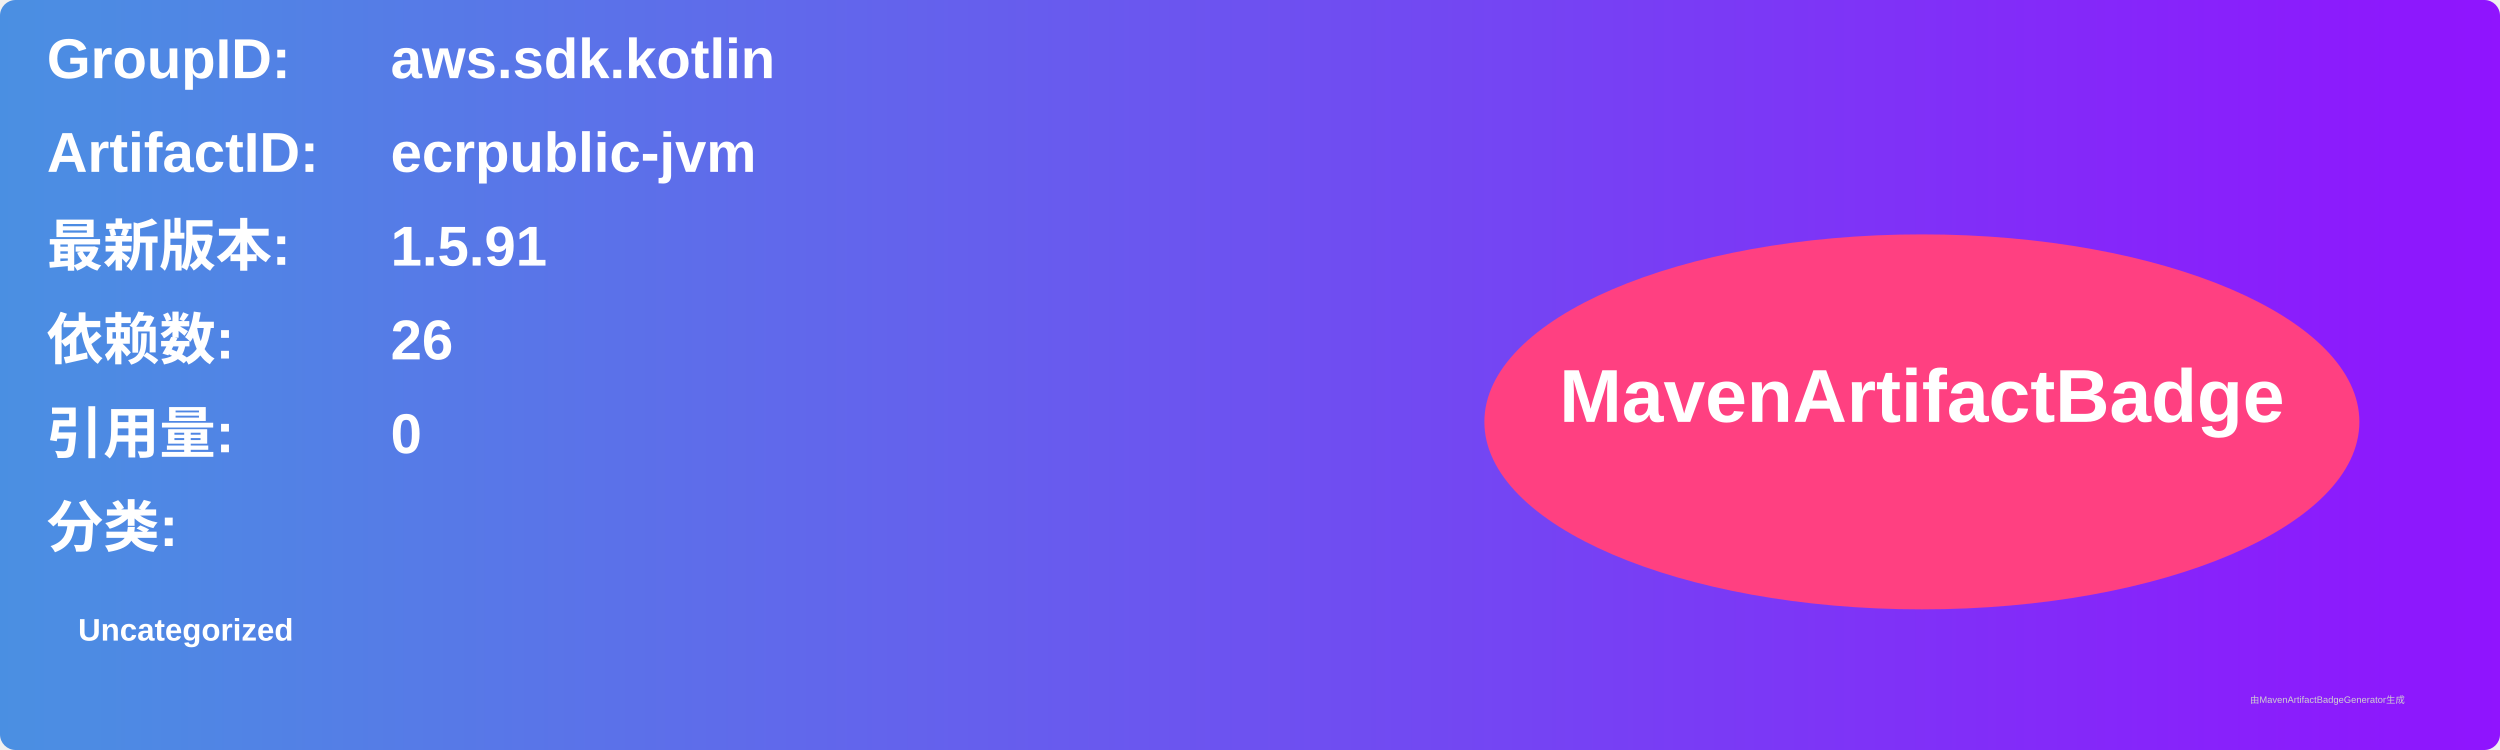
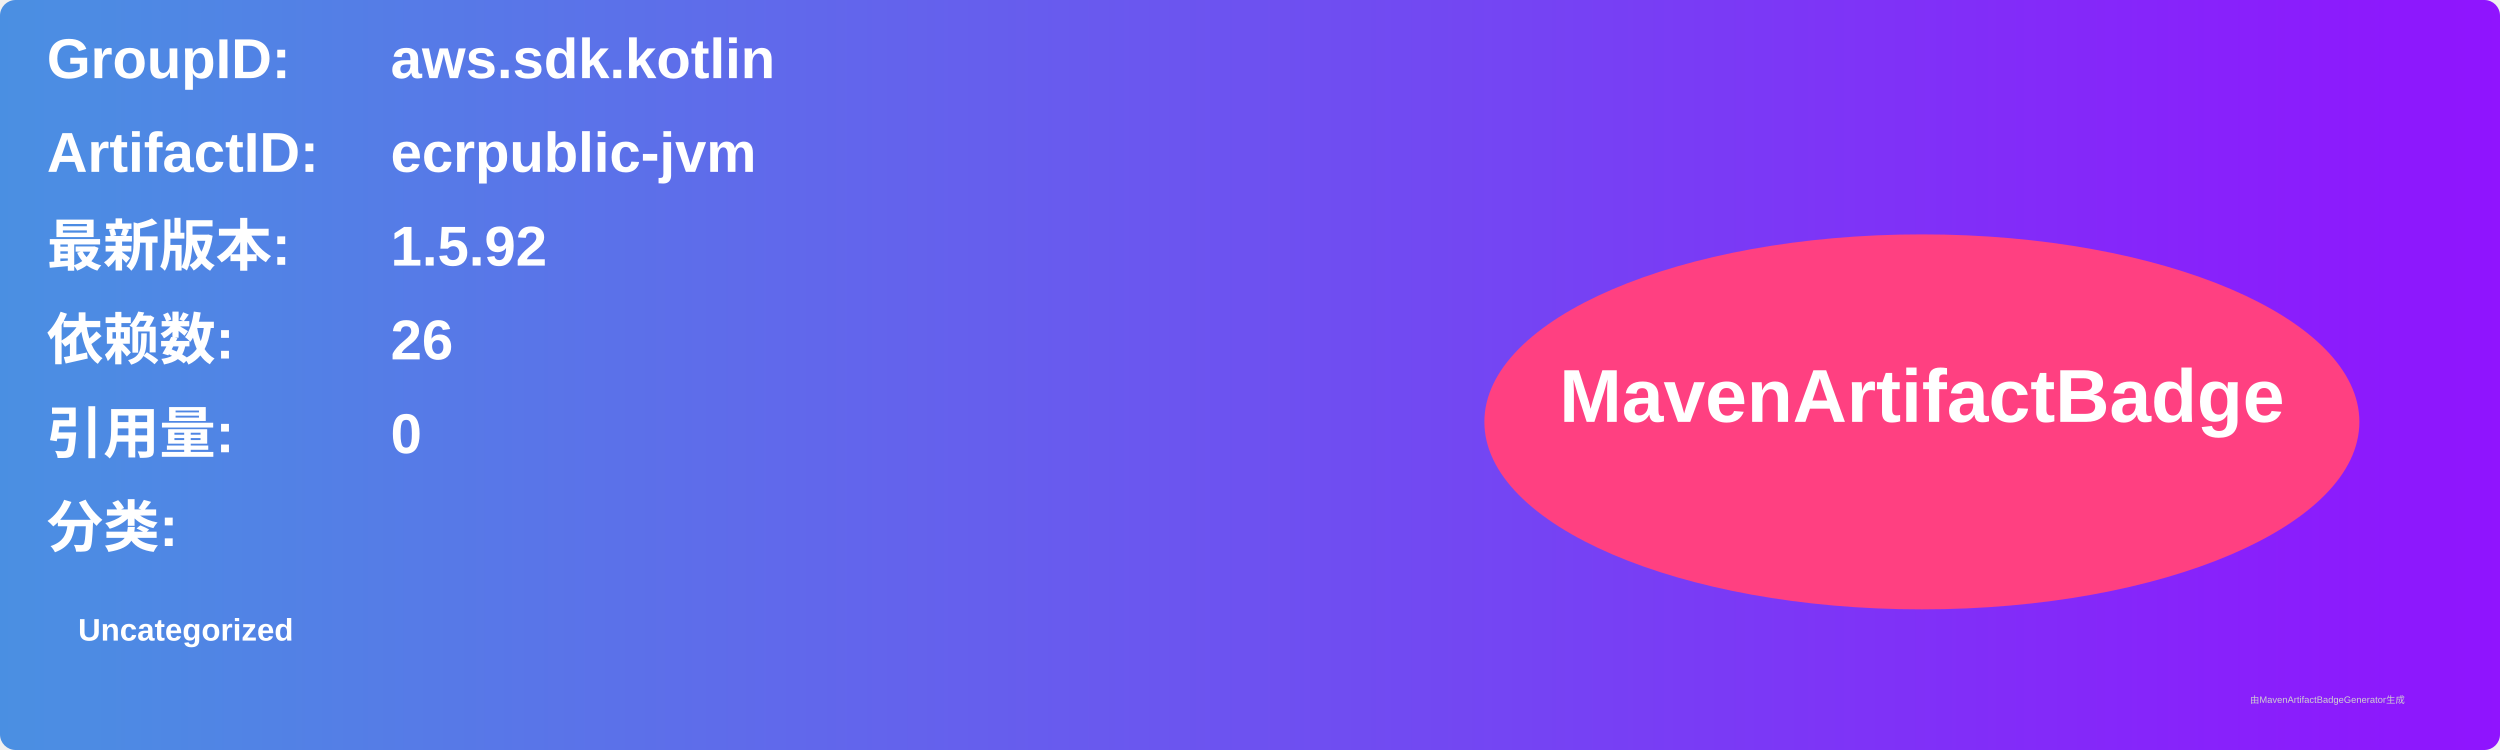
<svg xmlns="http://www.w3.org/2000/svg" width="800" height="240" viewBox="0 0 800 240">
  <linearGradient id="grad" x1="0%" y1="0%" x2="100%" y2="0%">
    <stop offset="0%" stop-color="#4a90e2" />
    <stop offset="100%" stop-color="#9013fe" />
  </linearGradient>
  <rect width="100%" height="100%" rx="5" ry="5" fill="url(#grad)" />
  <g transform="translate(15, 15)">
    <text x="0" y="10" font-family="Arial" font-size="18" fill="white" font-weight="bold" width="260">GroupID:</text>
    <text x="110" y="10" font-family="Arial" font-size="18" fill="white" font-weight="bold" width="460">aws.sdk.kotlin</text>
    <text x="0" y="40" font-family="Arial" font-size="18" fill="white" font-weight="bold" width="260">ArtifactID:</text>
    <text x="110" y="40" font-family="Arial" font-size="18" fill="white" font-weight="bold" width="460">ecrpublic-jvm</text>
    <text x="0" y="70" font-family="Arial" font-size="18" fill="white" font-weight="bold">最新版本:</text>
    <text x="110" y="70" font-family="Arial" font-size="18" fill="white" font-weight="bold">
-       <tspan font-weight="bold">1.5.91</tspan>
+       <tspan font-weight="bold">1.5.92</tspan>
    </text>
    <text x="0" y="100" font-family="Arial" font-size="18" fill="white" font-weight="bold">依赖数: </text>
    <text x="110" y="100" font-family="Arial" font-size="18" fill="white">
      <tspan font-weight="bold">26</tspan>
    </text>
    <text x="0" y="130" font-family="Arial" font-size="18" fill="white" font-weight="bold">引用量: </text>
    <text x="110" y="130" font-family="Arial" font-size="18" fill="white">
      <tspan font-weight="bold">0</tspan>
    </text>
    <text x="0" y="160" font-family="Arial" font-size="18" fill="white" font-weight="bold">分类:</text>
    <text x="10" y="190" font-family="Arial" font-size="10" fill="white">
      <tspan font-weight="bold">Uncategorized</tspan>
    </text>
    <ellipse cx="600" cy="120" rx="140" ry="60" fill="#ff4081" />
    <text x="600" y="120" text-anchor="middle" font-family="Arial" font-size="24" fill="white" font-weight="bold">MavenArtifactBadge</text>
  </g>
  <text x="720" y="225" font-family="Arial" font-size="3" fill="#d0d0d0">由MavenArtifactBadgeGenerator生成</text>
</svg>
